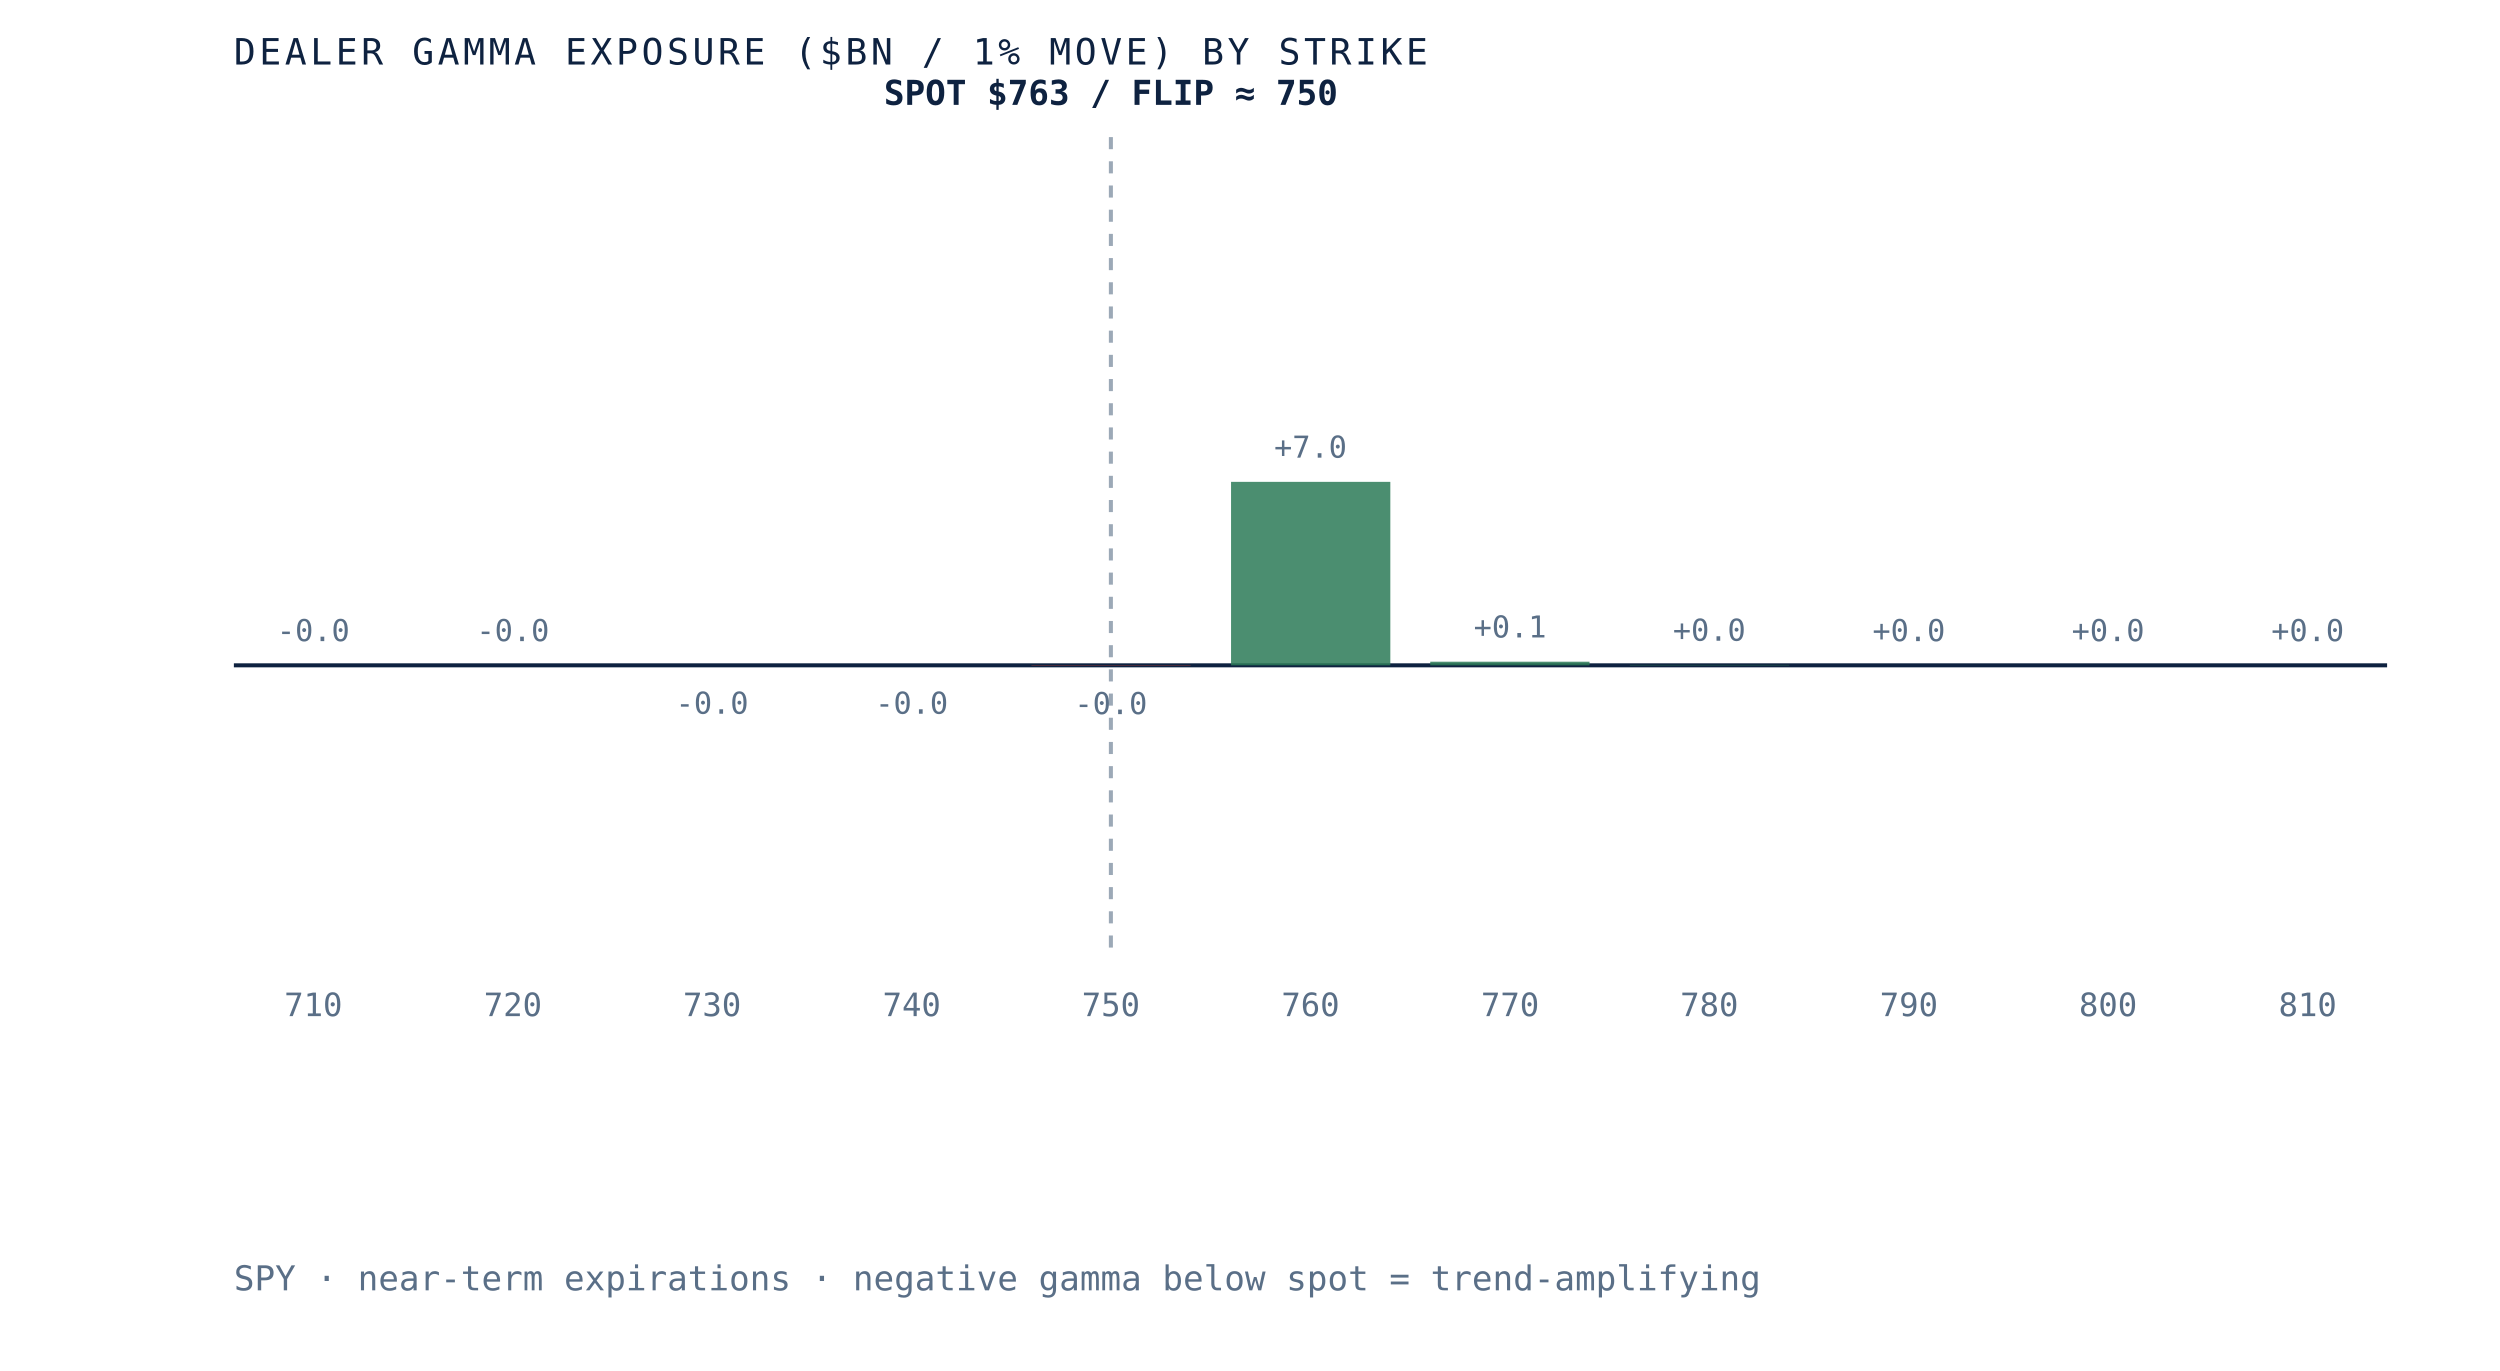
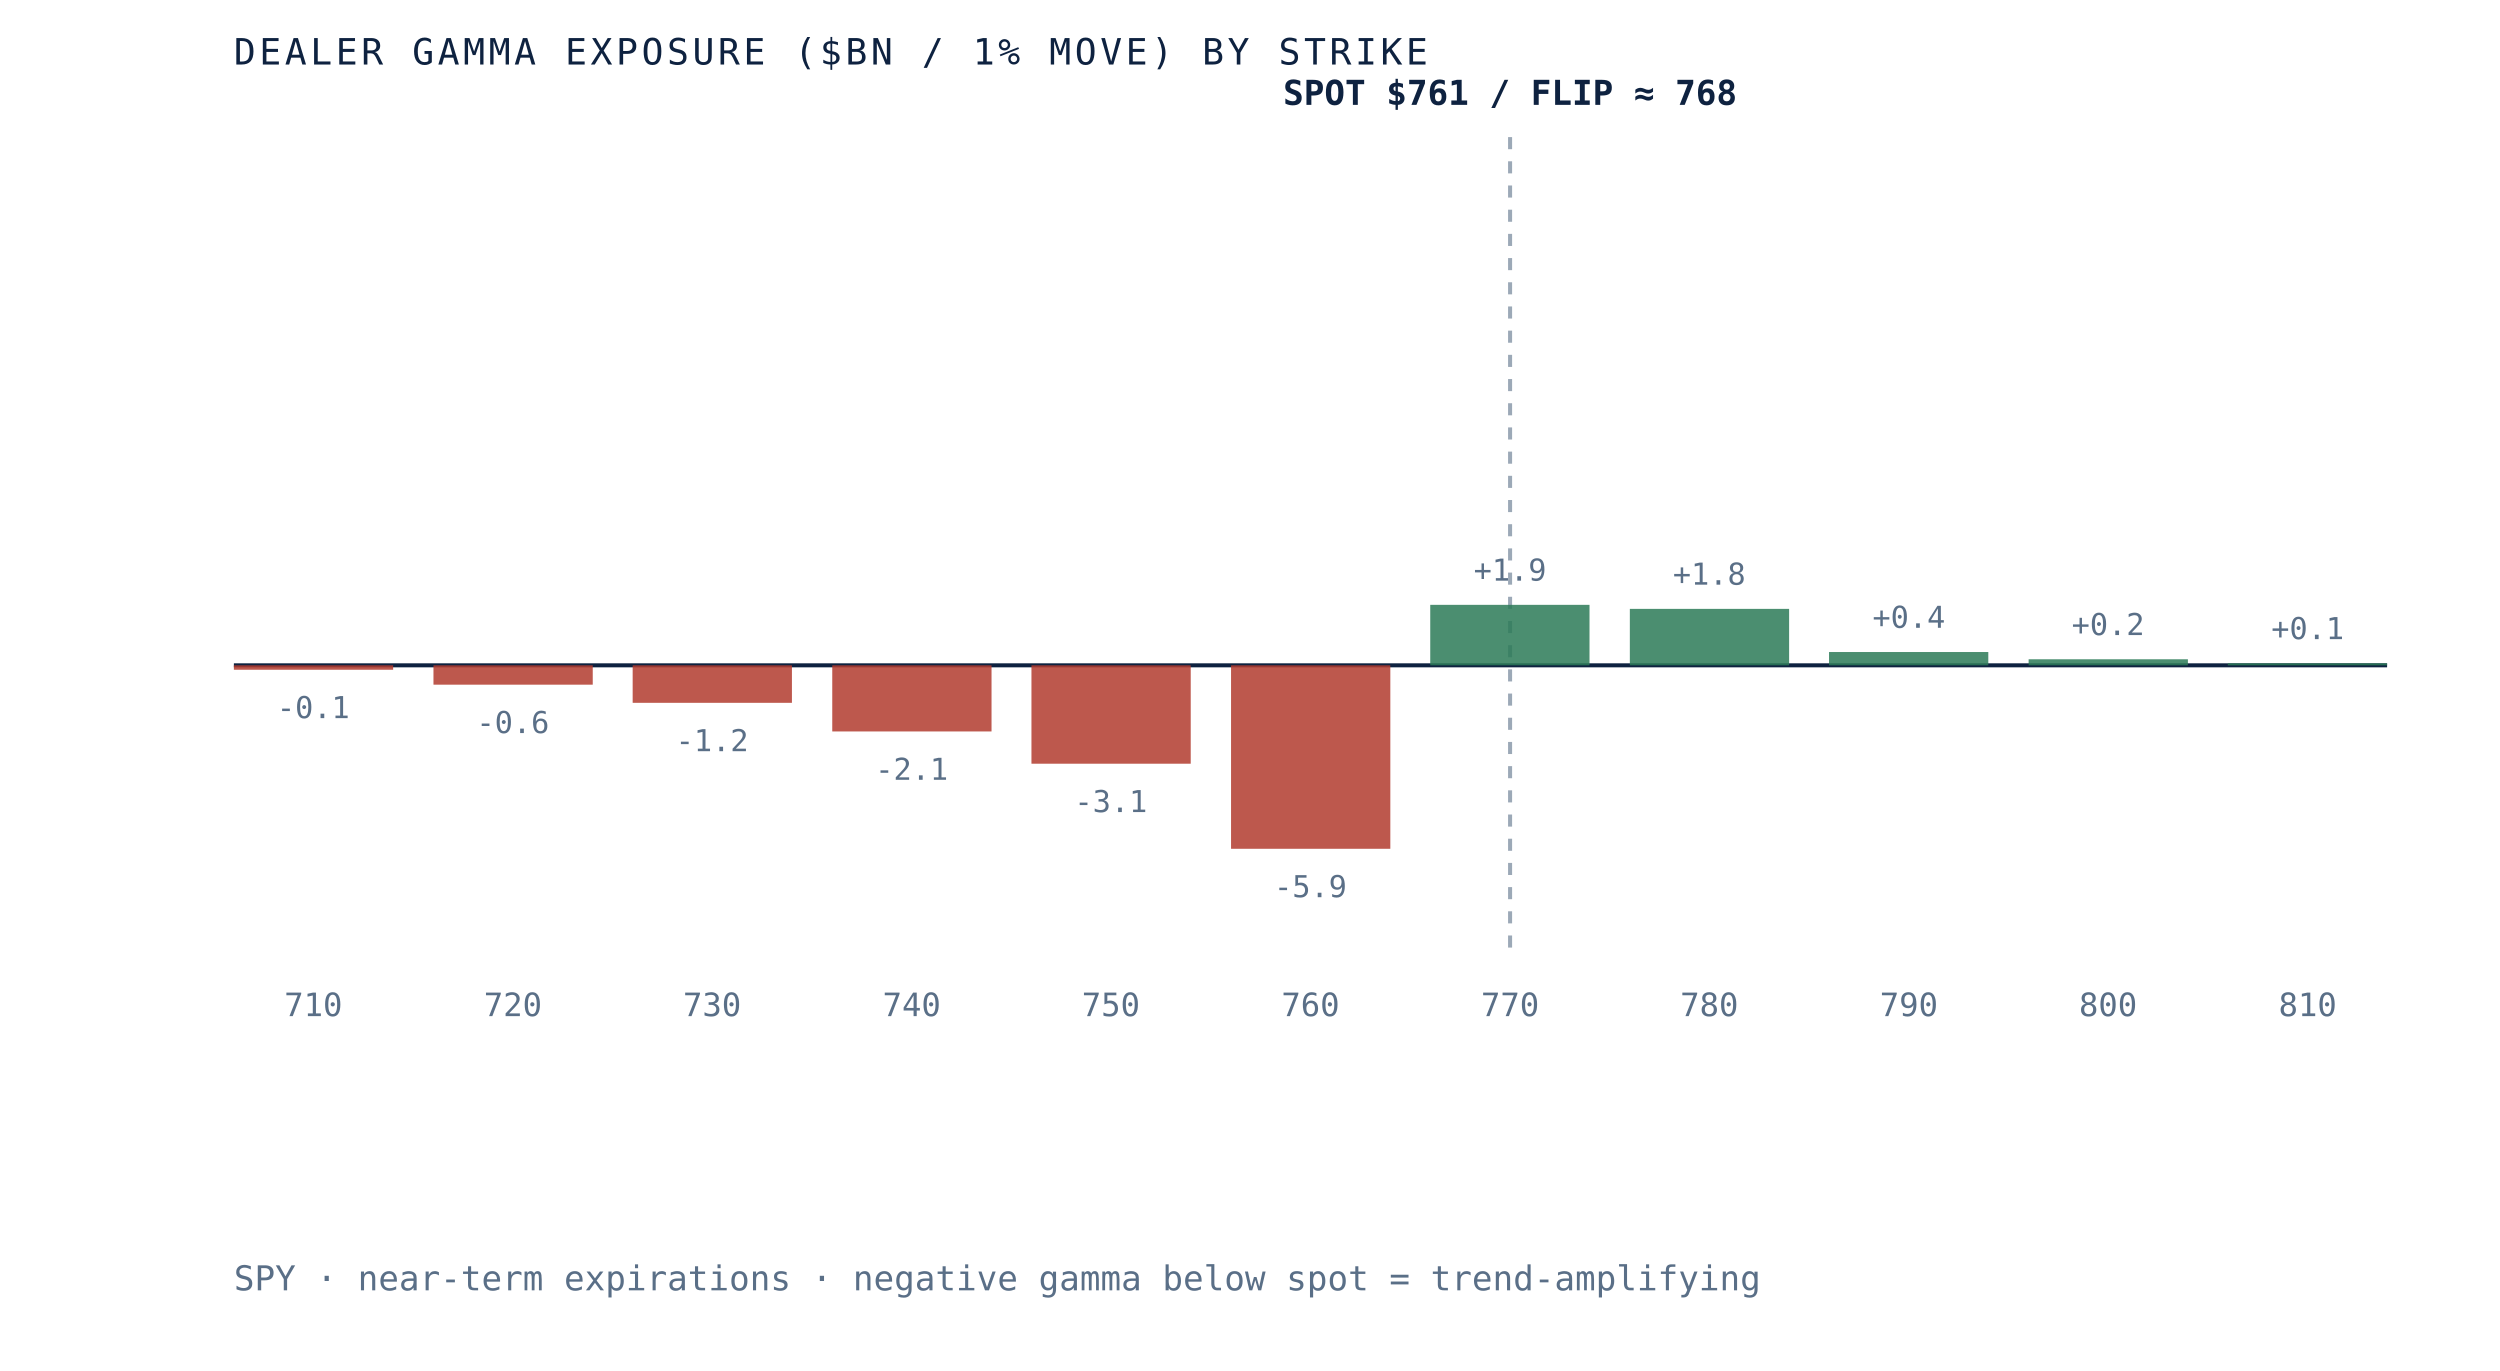
- <svg xmlns="http://www.w3.org/2000/svg" viewBox="0 0 620 340" role="img" aria-label="Dealer gamma exposure by strike for SPY, negative below spot and positive above, gamma flip near 750" preserveAspectRatio="xMidYMid meet" style="width:100%;height:auto;display:block">
+ <svg xmlns="http://www.w3.org/2000/svg" viewBox="0 0 620 340" role="img" aria-label="Dealer gamma exposure by strike for SPY, negative below spot and positive above, gamma flip near 768" preserveAspectRatio="xMidYMid meet" style="width:100%;height:auto;display:block">
  <rect x="0" y="0" width="620" height="340" fill="white" />
  <line x1="58" y1="165" x2="592" y2="165" stroke="#0e2240" stroke-width="1" />
-   <line x1="275.5" y1="34" x2="275.5" y2="235" stroke="#5a6f87" stroke-width="1" stroke-dasharray="3 3" opacity="0.6" />
-   <rect x="58.0" y="165.0" width="39.5" height="0.0" fill="#d8dfe9" opacity="0.85" />
-   <text x="77.7" y="159.0" text-anchor="middle" font-family="'JetBrains Mono', monospace" font-size="7.5" fill="#5a6f87">-0.0</text>
+   <line x1="374.5" y1="34" x2="374.5" y2="235" stroke="#5a6f87" stroke-width="1" stroke-dasharray="3 3" opacity="0.6" />
+   <rect x="58.0" y="165.0" width="39.5" height="1.1" fill="#b23b2e" opacity="0.85" />
+   <text x="77.7" y="178.1" text-anchor="middle" font-family="'JetBrains Mono', monospace" font-size="7.5" fill="#5a6f87">-0.1</text>
  <text x="77.7" y="252" text-anchor="middle" font-family="'JetBrains Mono', monospace" font-size="8" fill="#5a6f87">710</text>
-   <rect x="107.5" y="165.0" width="39.5" height="0.0" fill="#d8dfe9" opacity="0.85" />
-   <text x="127.2" y="159.0" text-anchor="middle" font-family="'JetBrains Mono', monospace" font-size="7.5" fill="#5a6f87">-0.0</text>
+   <rect x="107.5" y="165.0" width="39.5" height="4.8" fill="#b23b2e" opacity="0.85" />
+   <text x="127.2" y="181.8" text-anchor="middle" font-family="'JetBrains Mono', monospace" font-size="7.5" fill="#5a6f87">-0.6</text>
  <text x="127.2" y="252" text-anchor="middle" font-family="'JetBrains Mono', monospace" font-size="8" fill="#5a6f87">720</text>
-   <rect x="156.9" y="165.0" width="39.5" height="0.0" fill="#b23b2e" opacity="0.85" />
-   <text x="176.6" y="177.0" text-anchor="middle" font-family="'JetBrains Mono', monospace" font-size="7.5" fill="#5a6f87">-0.0</text>
+   <rect x="156.9" y="165.0" width="39.5" height="9.3" fill="#b23b2e" opacity="0.85" />
+   <text x="176.6" y="186.3" text-anchor="middle" font-family="'JetBrains Mono', monospace" font-size="7.5" fill="#5a6f87">-1.2</text>
  <text x="176.6" y="252" text-anchor="middle" font-family="'JetBrains Mono', monospace" font-size="8" fill="#5a6f87">730</text>
-   <rect x="206.4" y="165.0" width="39.5" height="0.0" fill="#b23b2e" opacity="0.85" />
-   <text x="226.1" y="177.0" text-anchor="middle" font-family="'JetBrains Mono', monospace" font-size="7.5" fill="#5a6f87">-0.0</text>
+   <rect x="206.4" y="165.0" width="39.5" height="16.4" fill="#b23b2e" opacity="0.85" />
+   <text x="226.1" y="193.4" text-anchor="middle" font-family="'JetBrains Mono', monospace" font-size="7.5" fill="#5a6f87">-2.1</text>
  <text x="226.1" y="252" text-anchor="middle" font-family="'JetBrains Mono', monospace" font-size="8" fill="#5a6f87">740</text>
-   <rect x="255.8" y="165.0" width="39.5" height="0.1" fill="#b23b2e" opacity="0.85" />
-   <text x="275.5" y="177.1" text-anchor="middle" font-family="'JetBrains Mono', monospace" font-size="7.5" fill="#5a6f87">-0.0</text>
+   <rect x="255.8" y="165.0" width="39.5" height="24.4" fill="#b23b2e" opacity="0.85" />
+   <text x="275.5" y="201.4" text-anchor="middle" font-family="'JetBrains Mono', monospace" font-size="7.5" fill="#5a6f87">-3.1</text>
  <text x="275.5" y="252" text-anchor="middle" font-family="'JetBrains Mono', monospace" font-size="8" fill="#5a6f87">750</text>
-   <rect x="305.3" y="119.5" width="39.5" height="45.5" fill="#2c7a57" opacity="0.85" />
-   <text x="325.0" y="113.5" text-anchor="middle" font-family="'JetBrains Mono', monospace" font-size="7.5" fill="#5a6f87">+7.0</text>
+   <rect x="305.3" y="165.0" width="39.5" height="45.5" fill="#b23b2e" opacity="0.85" />
+   <text x="325.0" y="222.5" text-anchor="middle" font-family="'JetBrains Mono', monospace" font-size="7.5" fill="#5a6f87">-5.9</text>
  <text x="325.0" y="252" text-anchor="middle" font-family="'JetBrains Mono', monospace" font-size="8" fill="#5a6f87">760</text>
-   <rect x="354.7" y="164.1" width="39.5" height="0.9" fill="#2c7a57" opacity="0.85" />
-   <text x="374.5" y="158.1" text-anchor="middle" font-family="'JetBrains Mono', monospace" font-size="7.5" fill="#5a6f87">+0.1</text>
+   <rect x="354.7" y="150.0" width="39.5" height="15.0" fill="#2c7a57" opacity="0.85" />
+   <text x="374.5" y="144.0" text-anchor="middle" font-family="'JetBrains Mono', monospace" font-size="7.5" fill="#5a6f87">+1.9</text>
  <text x="374.5" y="252" text-anchor="middle" font-family="'JetBrains Mono', monospace" font-size="8" fill="#5a6f87">770</text>
-   <rect x="404.2" y="164.9" width="39.5" height="0.1" fill="#2c7a57" opacity="0.85" />
-   <text x="423.9" y="158.9" text-anchor="middle" font-family="'JetBrains Mono', monospace" font-size="7.5" fill="#5a6f87">+0.0</text>
+   <rect x="404.2" y="151.0" width="39.5" height="14.0" fill="#2c7a57" opacity="0.85" />
+   <text x="423.9" y="145.0" text-anchor="middle" font-family="'JetBrains Mono', monospace" font-size="7.5" fill="#5a6f87">+1.8</text>
  <text x="423.9" y="252" text-anchor="middle" font-family="'JetBrains Mono', monospace" font-size="8" fill="#5a6f87">780</text>
-   <rect x="453.6" y="165.0" width="39.5" height="0.0" fill="#2c7a57" opacity="0.85" />
-   <text x="473.4" y="159.0" text-anchor="middle" font-family="'JetBrains Mono', monospace" font-size="7.5" fill="#5a6f87">+0.0</text>
+   <rect x="453.6" y="161.7" width="39.5" height="3.3" fill="#2c7a57" opacity="0.85" />
+   <text x="473.4" y="155.7" text-anchor="middle" font-family="'JetBrains Mono', monospace" font-size="7.5" fill="#5a6f87">+0.4</text>
  <text x="473.4" y="252" text-anchor="middle" font-family="'JetBrains Mono', monospace" font-size="8" fill="#5a6f87">790</text>
-   <rect x="503.1" y="165.0" width="39.5" height="0.0" fill="#2c7a57" opacity="0.85" />
-   <text x="522.8" y="159.0" text-anchor="middle" font-family="'JetBrains Mono', monospace" font-size="7.5" fill="#5a6f87">+0.0</text>
+   <rect x="503.1" y="163.5" width="39.5" height="1.5" fill="#2c7a57" opacity="0.85" />
+   <text x="522.8" y="157.5" text-anchor="middle" font-family="'JetBrains Mono', monospace" font-size="7.5" fill="#5a6f87">+0.2</text>
  <text x="522.8" y="252" text-anchor="middle" font-family="'JetBrains Mono', monospace" font-size="8" fill="#5a6f87">800</text>
-   <rect x="552.5" y="165.0" width="39.5" height="0.0" fill="#2c7a57" opacity="0.85" />
-   <text x="572.3" y="159.0" text-anchor="middle" font-family="'JetBrains Mono', monospace" font-size="7.5" fill="#5a6f87">+0.0</text>
+   <rect x="552.5" y="164.5" width="39.5" height="0.5" fill="#2c7a57" opacity="0.85" />
+   <text x="572.3" y="158.5" text-anchor="middle" font-family="'JetBrains Mono', monospace" font-size="7.5" fill="#5a6f87">+0.1</text>
  <text x="572.3" y="252" text-anchor="middle" font-family="'JetBrains Mono', monospace" font-size="8" fill="#5a6f87">810</text>
-   <text x="275.5" y="26" text-anchor="middle" font-family="'JetBrains Mono', monospace" font-size="8.5" font-weight="bold" fill="#0e2240">SPOT $763 / FLIP ≈ 750</text>
+   <text x="374.5" y="26" text-anchor="middle" font-family="'JetBrains Mono', monospace" font-size="8.5" font-weight="bold" fill="#0e2240">SPOT $761 / FLIP ≈ 768</text>
  <text x="58" y="16" font-family="'JetBrains Mono', monospace" font-size="9" letter-spacing="0.1em" fill="#0e2240">DEALER GAMMA EXPOSURE ($BN / 1% MOVE) BY STRIKE</text>
  <text x="58" y="320" font-family="'JetBrains Mono', monospace" font-size="8.5" fill="#5a6f87">SPY · near-term expirations · negative gamma below spot = trend-amplifying</text>
</svg>
